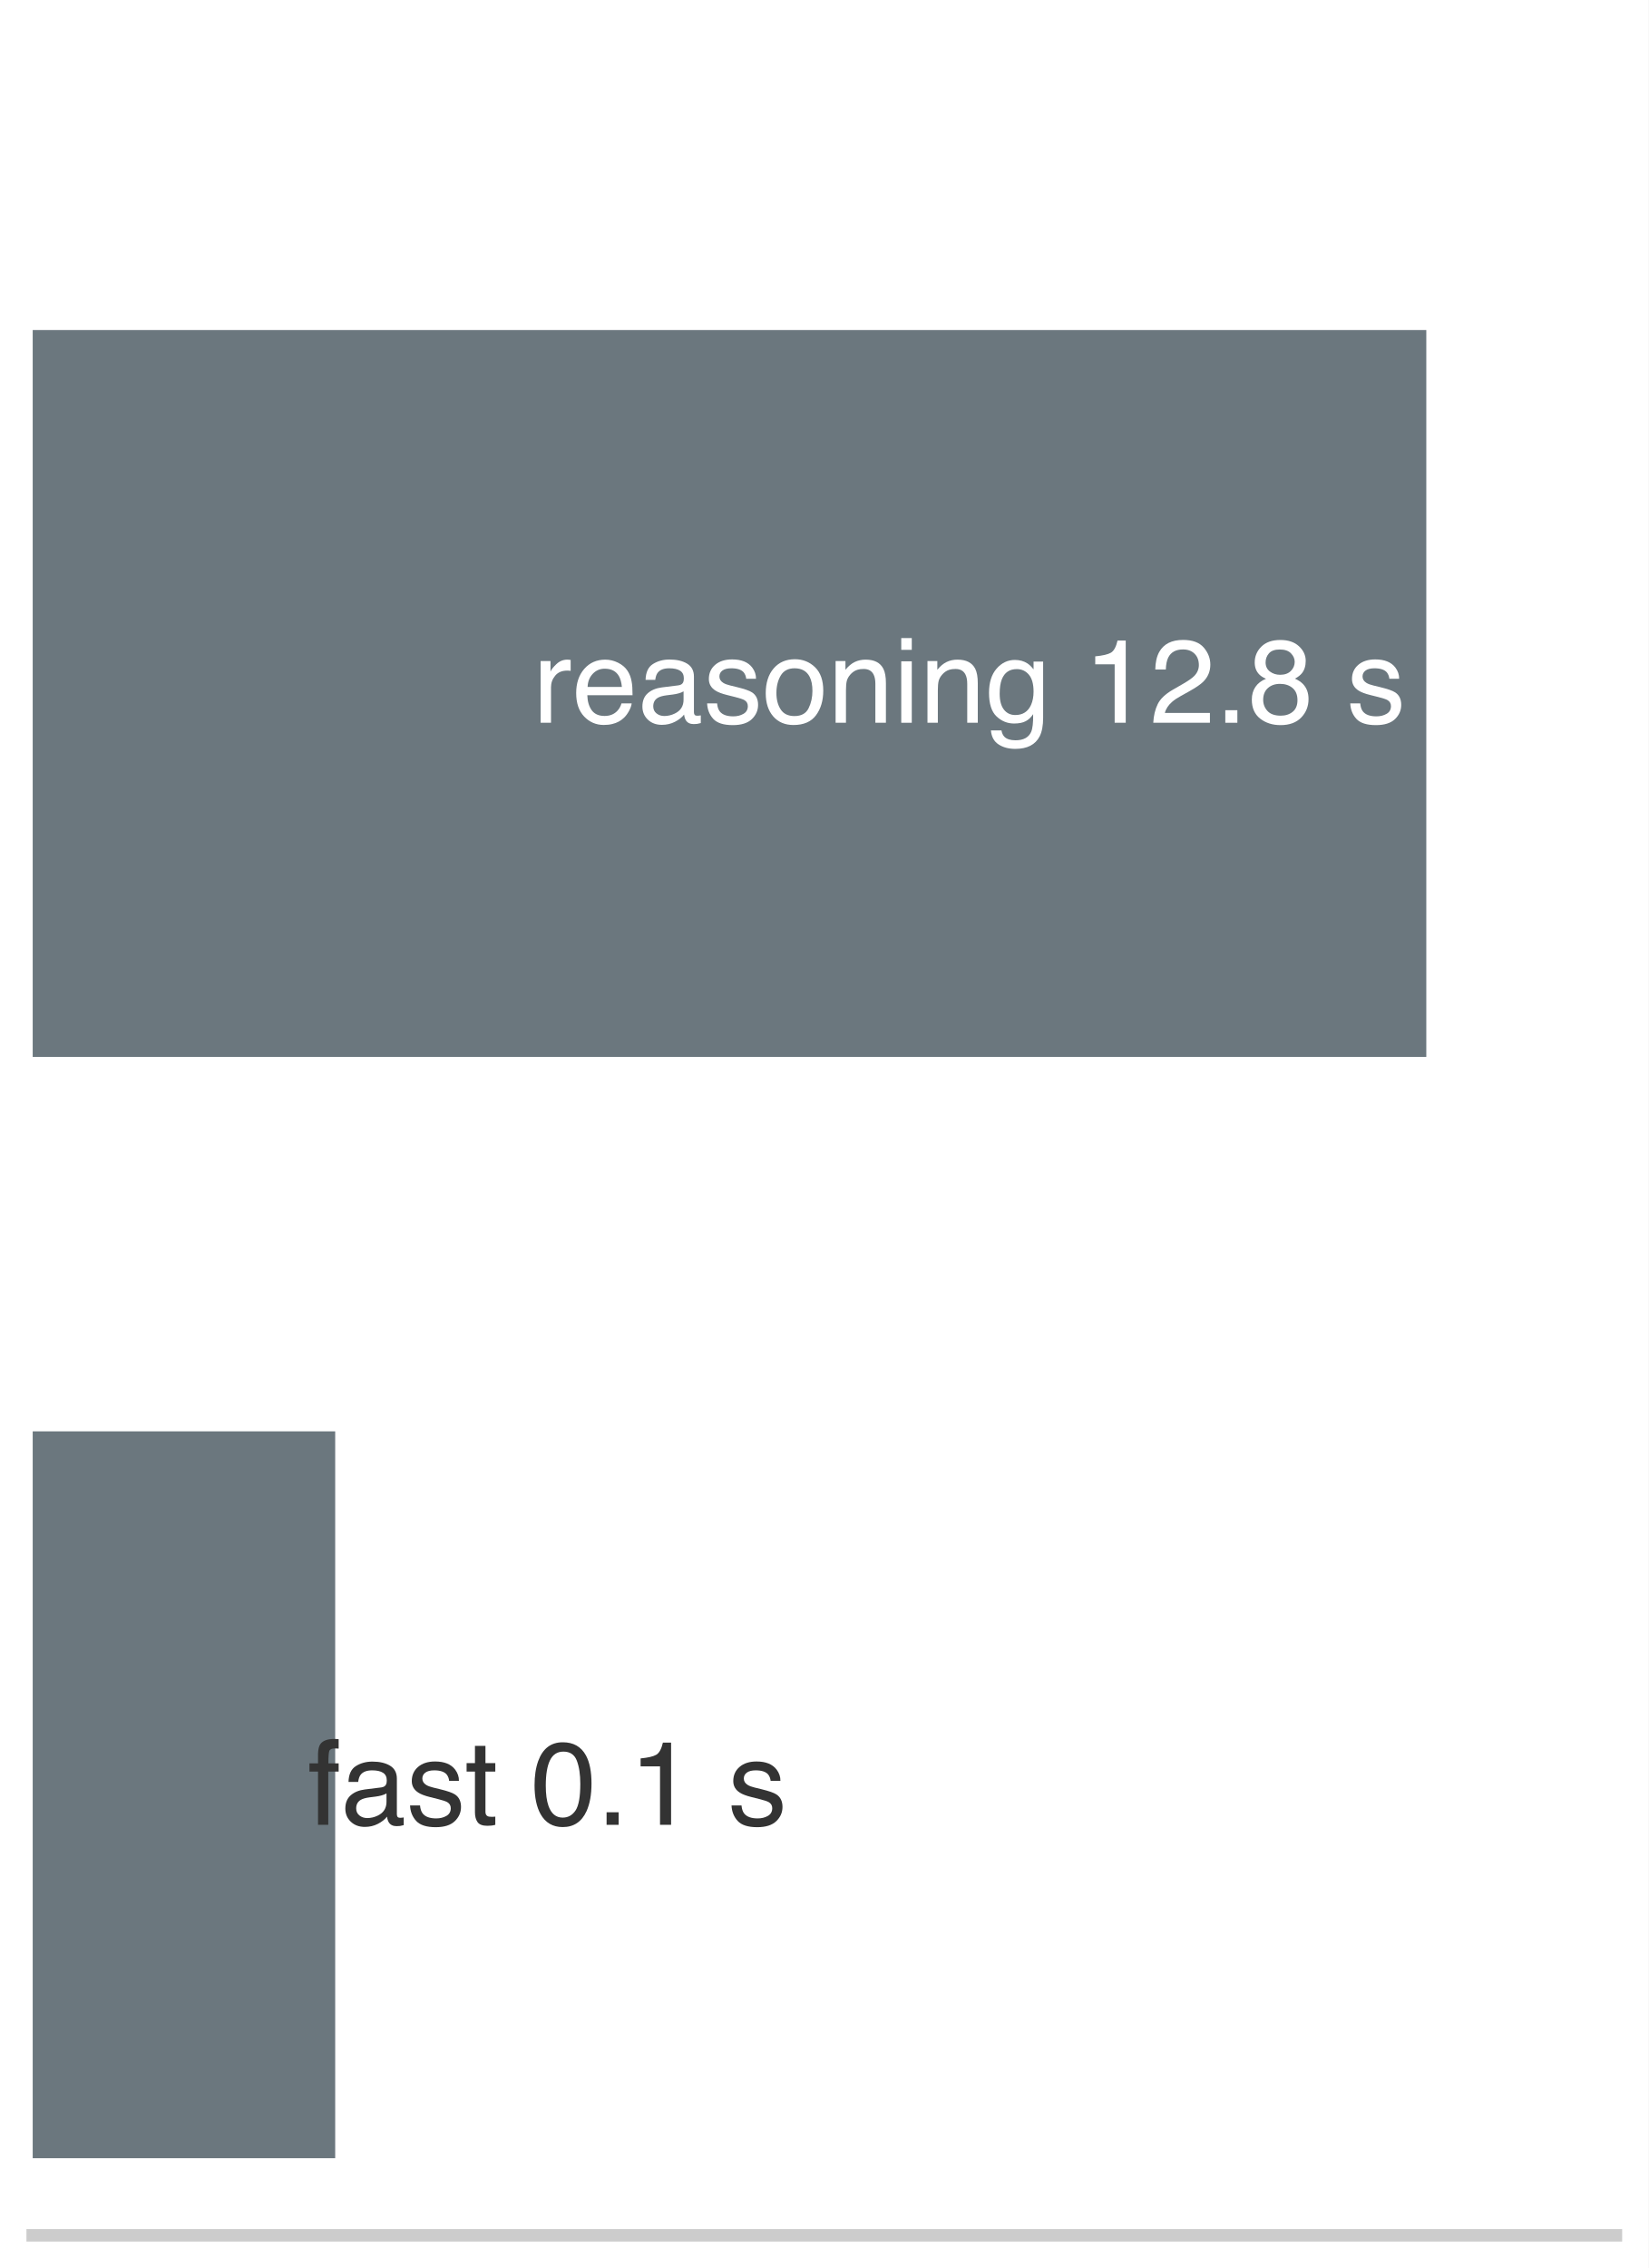
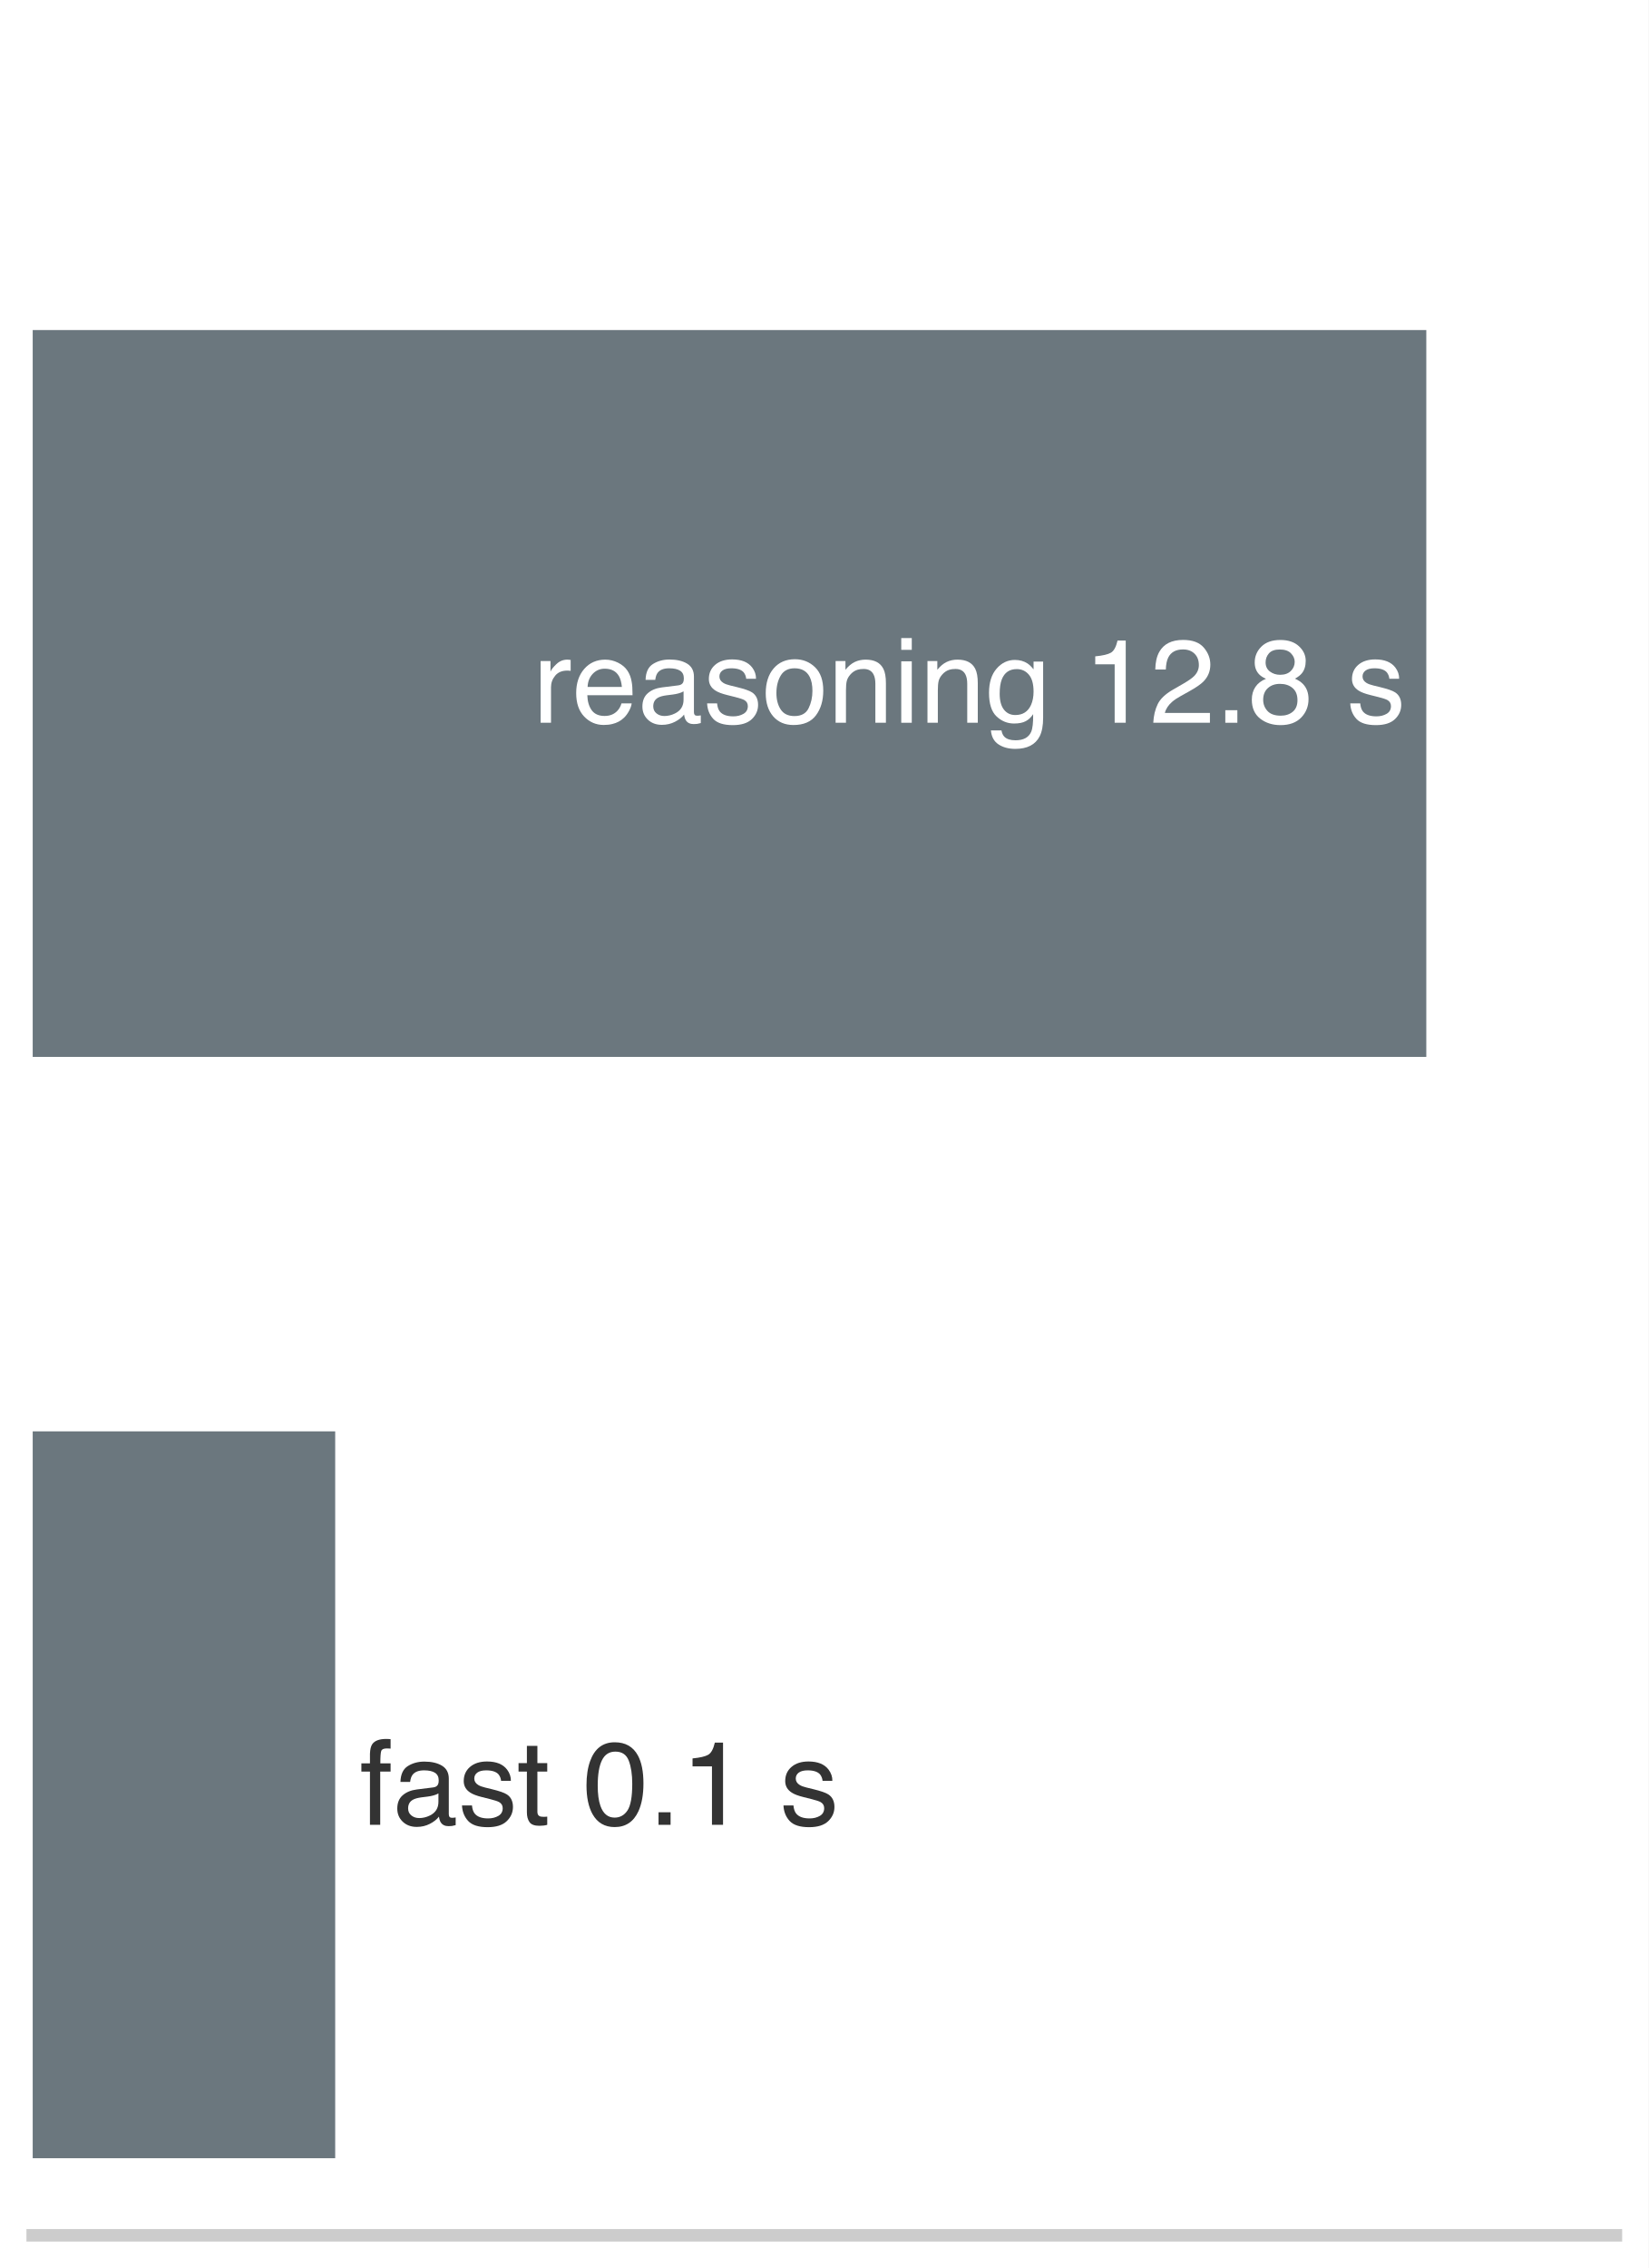
<svg xmlns="http://www.w3.org/2000/svg" xmlns:xlink="http://www.w3.org/1999/xlink" width="72.63pt" height="99.9pt" viewBox="0 0 72.63 99.9" version="1.1">
  <defs>
    <style type="text/css">*{stroke-linejoin: round; stroke-linecap: butt}</style>
  </defs>
  <g id="figure_1">
    <g id="patch_1">
      <path d="M 0 99.9 L 72.63 99.9 L 72.63 0 L 0 0 z " style="fill: #ffffff" />
    </g>
    <g id="axes_1">
      <g id="patch_2">
        <path d="M 1.44 98.46 L 71.19 98.46 L 71.19 1.44 L 1.44 1.44 z " style="fill: #ffffff" />
      </g>
      <g id="patch_3">
        <path d="M 1.44 46.554 L 62.836 46.554 L 62.836 14.538 L 1.44 14.538 z " clip-path="url(#p879ee31a35)" style="fill: #5e6b73; opacity: 0.92" />
      </g>
      <g id="patch_4">
        <path d="M 1.44 95.064 L 14.767 95.064 L 14.767 63.048 L 1.44 63.048 z " clip-path="url(#p879ee31a35)" style="fill: #5e6b73; opacity: 0.92" />
      </g>
      <g id="matplotlib.axis_1">
        <g id="xtick_1">
          <g id="line2d_1" />
        </g>
        <g id="xtick_2">
          <g id="line2d_2" />
        </g>
        <g id="xtick_3">
          <g id="line2d_3" />
        </g>
        <g id="xtick_4">
          <g id="line2d_4" />
        </g>
        <g id="xtick_5">
          <g id="line2d_5" />
        </g>
        <g id="xtick_6">
          <g id="line2d_6" />
        </g>
        <g id="xtick_7">
          <g id="line2d_7" />
        </g>
        <g id="xtick_8">
          <g id="line2d_8" />
        </g>
        <g id="xtick_9">
          <g id="line2d_9" />
        </g>
        <g id="xtick_10">
          <g id="line2d_10" />
        </g>
        <g id="xtick_11">
          <g id="line2d_11" />
        </g>
        <g id="xtick_12">
          <g id="line2d_12" />
        </g>
        <g id="xtick_13">
          <g id="line2d_13" />
        </g>
        <g id="xtick_14">
          <g id="line2d_14" />
        </g>
        <g id="xtick_15">
          <g id="line2d_15" />
        </g>
        <g id="xtick_16">
          <g id="line2d_16" />
        </g>
        <g id="xtick_17">
          <g id="line2d_17" />
        </g>
        <g id="xtick_18">
          <g id="line2d_18" />
        </g>
        <g id="xtick_19">
          <g id="line2d_19" />
        </g>
        <g id="xtick_20">
          <g id="line2d_20" />
        </g>
        <g id="xtick_21">
          <g id="line2d_21" />
        </g>
        <g id="xtick_22">
          <g id="line2d_22" />
        </g>
        <g id="xtick_23">
          <g id="line2d_23" />
        </g>
      </g>
      <g id="matplotlib.axis_2" />
      <g id="patch_5">
        <path d="M 1.44 98.46 L 71.19 98.46 " style="fill: none; stroke: #cccccc; stroke-width: 0.55; stroke-linejoin: miter; stroke-linecap: square" />
      </g>
      <g id="text_1">
        <g style="fill: #ffffff" transform="translate(23.46964 31.83584) scale(0.052 -0.052)">
          <defs>
            <path id="Helvetica-72" d="M 428 3347 L 963 3347 L 963 2769 Q 1028 2938 1284 3180 Q 1541 3422 1875 3422 Q 1891 3422 1928 3419 Q 1966 3416 2056 3406 L 2056 2813 Q 2006 2822 1964 2825 Q 1922 2828 1872 2828 Q 1447 2828 1219 2554 Q 991 2281 991 1925 L 991 0 L 428 0 L 428 3347 z " transform="scale(0.015625)" />
            <path id="Helvetica-65" d="M 1806 3422 Q 2163 3422 2497 3255 Q 2831 3088 3006 2822 Q 3175 2569 3231 2231 Q 3281 2000 3281 1494 L 828 1494 Q 844 984 1069 676 Q 1294 369 1766 369 Q 2206 369 2469 659 Q 2619 828 2681 1050 L 3234 1050 Q 3213 866 3089 639 Q 2966 413 2813 269 Q 2556 19 2178 -69 Q 1975 -119 1719 -119 Q 1094 -119 659 336 Q 225 791 225 1609 Q 225 2416 662 2919 Q 1100 3422 1806 3422 z M 2703 1941 Q 2669 2306 2544 2525 Q 2313 2931 1772 2931 Q 1384 2931 1121 2651 Q 859 2372 844 1941 L 2703 1941 z M 1753 3428 L 1753 3428 z " transform="scale(0.015625)" />
            <path id="Helvetica-61" d="M 844 891 Q 844 647 1022 506 Q 1200 366 1444 366 Q 1741 366 2019 503 Q 2488 731 2488 1250 L 2488 1703 Q 2384 1638 2221 1594 Q 2059 1550 1903 1531 L 1563 1488 Q 1256 1447 1103 1359 Q 844 1213 844 891 z M 2206 2028 Q 2400 2053 2466 2191 Q 2503 2266 2503 2406 Q 2503 2694 2298 2823 Q 2094 2953 1713 2953 Q 1272 2953 1088 2716 Q 984 2584 953 2325 L 428 2325 Q 444 2944 830 3186 Q 1216 3428 1725 3428 Q 2316 3428 2684 3203 Q 3050 2978 3050 2503 L 3050 575 Q 3050 488 3086 434 Q 3122 381 3238 381 Q 3275 381 3322 386 Q 3369 391 3422 400 L 3422 -16 Q 3291 -53 3222 -62 Q 3153 -72 3034 -72 Q 2744 -72 2613 134 Q 2544 244 2516 444 Q 2344 219 2022 53 Q 1700 -113 1313 -113 Q 847 -113 551 170 Q 256 453 256 878 Q 256 1344 547 1600 Q 838 1856 1309 1916 L 2206 2028 z M 1741 3428 L 1741 3428 z " transform="scale(0.015625)" />
            <path id="Helvetica-73" d="M 747 1050 Q 772 769 888 619 Q 1100 347 1625 347 Q 1938 347 2175 483 Q 2413 619 2413 903 Q 2413 1119 2222 1231 Q 2100 1300 1741 1391 L 1294 1503 Q 866 1609 663 1741 Q 300 1969 300 2372 Q 300 2847 642 3140 Q 984 3434 1563 3434 Q 2319 3434 2653 2991 Q 2863 2709 2856 2384 L 2325 2384 Q 2309 2575 2191 2731 Q 1997 2953 1519 2953 Q 1200 2953 1036 2831 Q 872 2709 872 2509 Q 872 2291 1088 2159 Q 1213 2081 1456 2022 L 1828 1931 Q 2434 1784 2641 1647 Q 2969 1431 2969 969 Q 2969 522 2630 197 Q 2291 -128 1597 -128 Q 850 -128 539 211 Q 228 550 206 1050 L 747 1050 z M 1578 3428 L 1578 3428 z " transform="scale(0.015625)" />
            <path id="Helvetica-6f" d="M 1741 363 Q 2300 363 2508 786 Q 2716 1209 2716 1728 Q 2716 2197 2566 2491 Q 2328 2953 1747 2953 Q 1231 2953 997 2559 Q 763 2166 763 1609 Q 763 1075 997 719 Q 1231 363 1741 363 z M 1763 3444 Q 2409 3444 2856 3012 Q 3303 2581 3303 1744 Q 3303 934 2909 406 Q 2516 -122 1688 -122 Q 997 -122 590 345 Q 184 813 184 1600 Q 184 2444 612 2944 Q 1041 3444 1763 3444 z M 1744 3428 L 1744 3428 z " transform="scale(0.015625)" />
            <path id="Helvetica-6e" d="M 413 3347 L 947 3347 L 947 2872 Q 1184 3166 1450 3294 Q 1716 3422 2041 3422 Q 2753 3422 3003 2925 Q 3141 2653 3141 2147 L 3141 0 L 2569 0 L 2569 2109 Q 2569 2416 2478 2603 Q 2328 2916 1934 2916 Q 1734 2916 1606 2875 Q 1375 2806 1200 2600 Q 1059 2434 1017 2257 Q 975 2081 975 1753 L 975 0 L 413 0 L 413 3347 z M 1734 3428 L 1734 3428 z " transform="scale(0.015625)" />
            <path id="Helvetica-69" d="M 413 3331 L 984 3331 L 984 0 L 413 0 L 413 3331 z M 413 4591 L 984 4591 L 984 3953 L 413 3953 L 413 4591 z " transform="scale(0.015625)" />
            <path id="Helvetica-67" d="M 1594 3406 Q 1988 3406 2281 3213 Q 2441 3103 2606 2894 L 2606 3316 L 3125 3316 L 3125 272 Q 3125 -366 2938 -734 Q 2588 -1416 1616 -1416 Q 1075 -1416 706 -1173 Q 338 -931 294 -416 L 866 -416 Q 906 -641 1028 -763 Q 1219 -950 1628 -950 Q 2275 -950 2475 -494 Q 2594 -225 2584 466 Q 2416 209 2178 84 Q 1941 -41 1550 -41 Q 1006 -41 598 345 Q 191 731 191 1622 Q 191 2463 602 2934 Q 1013 3406 1594 3406 z M 2606 1688 Q 2606 2309 2350 2609 Q 2094 2909 1697 2909 Q 1103 2909 884 2353 Q 769 2056 769 1575 Q 769 1009 998 714 Q 1228 419 1616 419 Q 2222 419 2469 966 Q 2606 1275 2606 1688 z M 1659 3428 L 1659 3428 z " transform="scale(0.015625)" />
            <path id="Helvetica-20" transform="scale(0.015625)" />
            <path id="Helvetica-31" d="M 613 3169 L 613 3600 Q 1222 3659 1462 3798 Q 1703 3938 1822 4456 L 2266 4456 L 2266 0 L 1666 0 L 1666 3169 L 613 3169 z " transform="scale(0.015625)" />
            <path id="Helvetica-32" d="M 200 0 Q 231 578 439 1006 Q 647 1434 1250 1784 L 1850 2131 Q 2253 2366 2416 2531 Q 2672 2791 2672 3125 Q 2672 3516 2437 3745 Q 2203 3975 1813 3975 Q 1234 3975 1013 3538 Q 894 3303 881 2888 L 309 2888 Q 319 3472 525 3841 Q 891 4491 1816 4491 Q 2584 4491 2939 4075 Q 3294 3659 3294 3150 Q 3294 2613 2916 2231 Q 2697 2009 2131 1694 L 1703 1456 Q 1397 1288 1222 1134 Q 909 863 828 531 L 3272 531 L 3272 0 L 200 0 z " transform="scale(0.015625)" />
            <path id="Helvetica-2e" d="M 547 681 L 1200 681 L 1200 0 L 547 0 L 547 681 z " transform="scale(0.015625)" />
            <path id="Helvetica-38" d="M 1741 2600 Q 2113 2600 2322 2808 Q 2531 3016 2531 3303 Q 2531 3553 2331 3762 Q 2131 3972 1722 3972 Q 1316 3972 1134 3762 Q 953 3553 953 3272 Q 953 2956 1187 2778 Q 1422 2600 1741 2600 z M 1775 384 Q 2166 384 2423 595 Q 2681 806 2681 1225 Q 2681 1659 2415 1884 Q 2150 2109 1734 2109 Q 1331 2109 1076 1879 Q 822 1650 822 1244 Q 822 894 1055 639 Q 1288 384 1775 384 z M 975 2384 Q 741 2484 609 2619 Q 363 2869 363 3269 Q 363 3769 725 4128 Q 1088 4488 1753 4488 Q 2397 4488 2762 4148 Q 3128 3809 3128 3356 Q 3128 2938 2916 2678 Q 2797 2531 2547 2391 Q 2825 2263 2984 2097 Q 3281 1784 3281 1284 Q 3281 694 2884 283 Q 2488 -128 1763 -128 Q 1109 -128 657 226 Q 206 581 206 1256 Q 206 1653 400 1942 Q 594 2231 975 2384 z " transform="scale(0.015625)" />
          </defs>
          <use xlink:href="#Helvetica-72" />
          <use xlink:href="#Helvetica-65" transform="translate(33.30078 0)" />
          <use xlink:href="#Helvetica-61" transform="translate(88.91602 0)" />
          <use xlink:href="#Helvetica-73" transform="translate(144.5312 0)" />
          <use xlink:href="#Helvetica-6f" transform="translate(194.5312 0)" />
          <use xlink:href="#Helvetica-6e" transform="translate(250.1465 0)" />
          <use xlink:href="#Helvetica-69" transform="translate(305.7617 0)" />
          <use xlink:href="#Helvetica-6e" transform="translate(327.9785 0)" />
          <use xlink:href="#Helvetica-67" transform="translate(383.5938 0)" />
          <use xlink:href="#Helvetica-20" transform="translate(439.209 0)" />
          <use xlink:href="#Helvetica-31" transform="translate(466.9922 0)" />
          <use xlink:href="#Helvetica-32" transform="translate(522.6074 0)" />
          <use xlink:href="#Helvetica-2e" transform="translate(578.2227 0)" />
          <use xlink:href="#Helvetica-38" transform="translate(606.0059 0)" />
          <use xlink:href="#Helvetica-20" transform="translate(661.6211 0)" />
          <use xlink:href="#Helvetica-73" transform="translate(689.4043 0)" />
        </g>
      </g>
      <g id="text_2">
-         <g style="fill: #333333" transform="translate(13.56113 80.37916) scale(0.052 -0.052)">
+         <g style="fill: #333333" transform="translate(15.84945 80.37916) scale(0.052 -0.052)">
          <defs>
            <path id="Helvetica-66" d="M 553 3856 Q 566 4206 675 4369 Q 872 4656 1434 4656 Q 1488 4656 1544 4653 Q 1600 4650 1672 4644 L 1672 4131 Q 1584 4138 1545 4139 Q 1506 4141 1472 4141 Q 1216 4141 1166 4008 Q 1116 3875 1116 3331 L 1672 3331 L 1672 2888 L 1109 2888 L 1109 0 L 553 0 L 553 2888 L 88 2888 L 88 3331 L 553 3331 L 553 3856 z " transform="scale(0.015625)" />
            <path id="Helvetica-74" d="M 525 4281 L 1094 4281 L 1094 3347 L 1628 3347 L 1628 2888 L 1094 2888 L 1094 703 Q 1094 528 1213 469 Q 1278 434 1431 434 Q 1472 434 1519 436 Q 1566 438 1628 444 L 1628 0 Q 1531 -28 1426 -40 Q 1322 -53 1200 -53 Q 806 -53 665 148 Q 525 350 525 672 L 525 2888 L 72 2888 L 72 3347 L 525 3347 L 525 4281 z " transform="scale(0.015625)" />
            <path id="Helvetica-30" d="M 1731 4475 Q 2600 4475 2988 3759 Q 3288 3206 3288 2244 Q 3288 1331 3016 734 Q 2622 -122 1728 -122 Q 922 -122 528 578 Q 200 1163 200 2147 Q 200 2909 397 3456 Q 766 4475 1731 4475 z M 1725 391 Q 2163 391 2422 778 Q 2681 1166 2681 2222 Q 2681 2984 2493 3476 Q 2306 3969 1766 3969 Q 1269 3969 1039 3501 Q 809 3034 809 2125 Q 809 1441 956 1025 Q 1181 391 1725 391 z " transform="scale(0.015625)" />
          </defs>
          <use xlink:href="#Helvetica-66" />
          <use xlink:href="#Helvetica-61" transform="translate(27.7832 0)" />
          <use xlink:href="#Helvetica-73" transform="translate(83.39844 0)" />
          <use xlink:href="#Helvetica-74" transform="translate(133.3984 0)" />
          <use xlink:href="#Helvetica-20" transform="translate(161.1816 0)" />
          <use xlink:href="#Helvetica-30" transform="translate(188.9648 0)" />
          <use xlink:href="#Helvetica-2e" transform="translate(244.5801 0)" />
          <use xlink:href="#Helvetica-31" transform="translate(272.3633 0)" />
          <use xlink:href="#Helvetica-20" transform="translate(327.9785 0)" />
          <use xlink:href="#Helvetica-73" transform="translate(355.7617 0)" />
        </g>
      </g>
    </g>
  </g>
  <defs>
    <clipPath id="p879ee31a35">
      <rect x="1.44" y="1.44" width="69.75" height="97.02" />
    </clipPath>
  </defs>
</svg>
